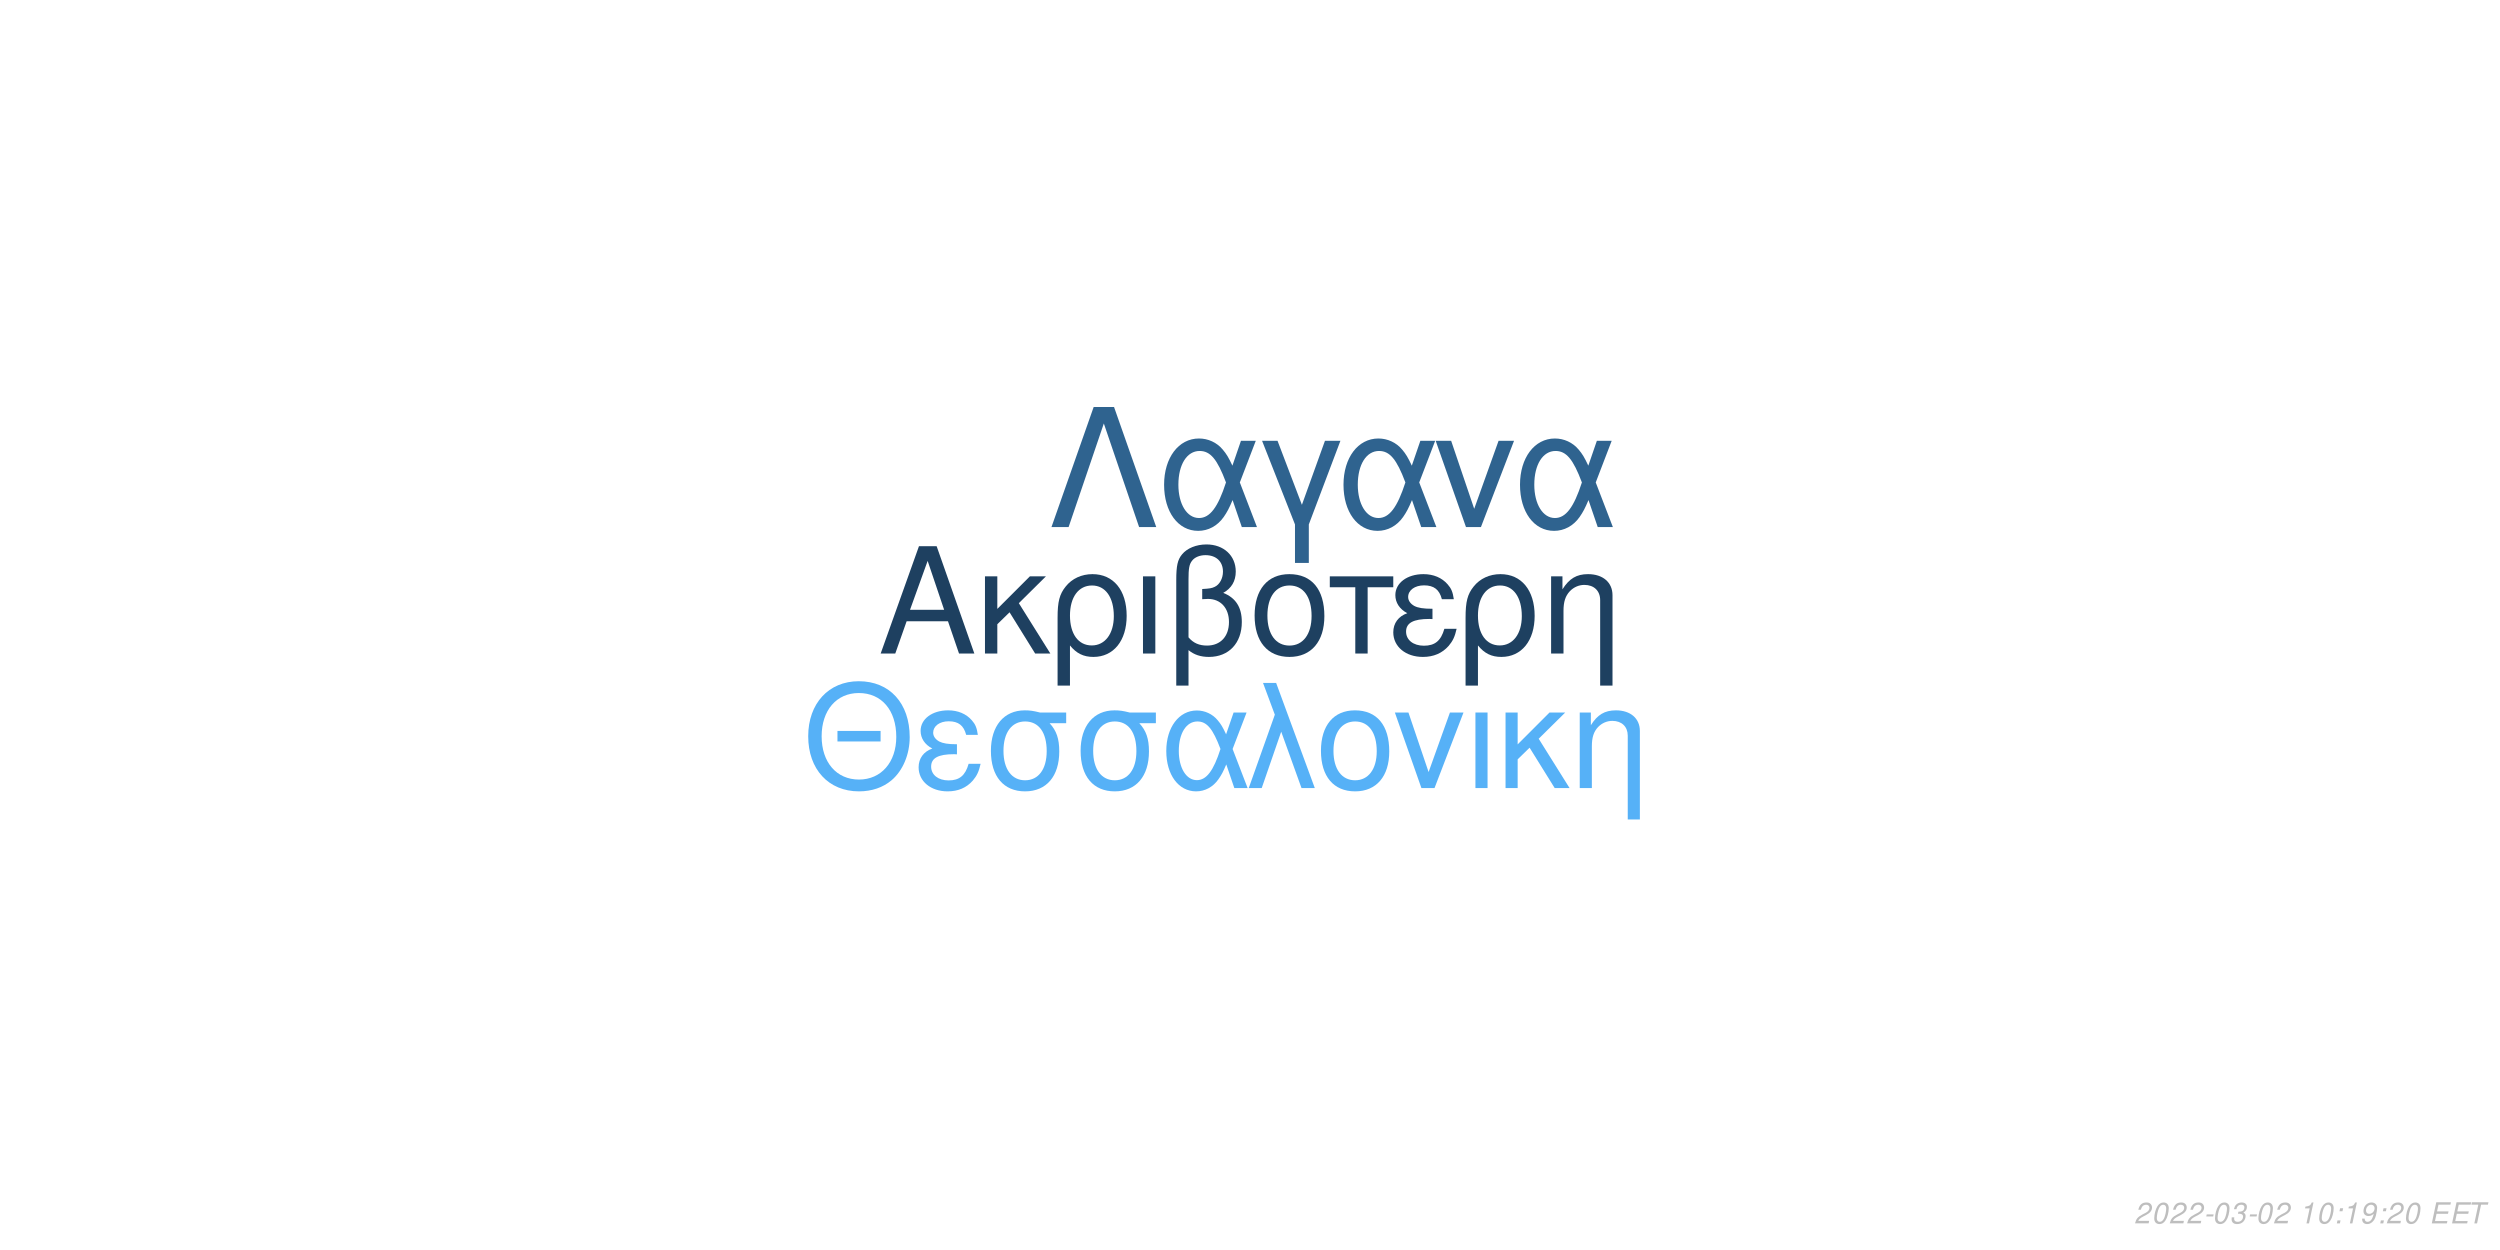
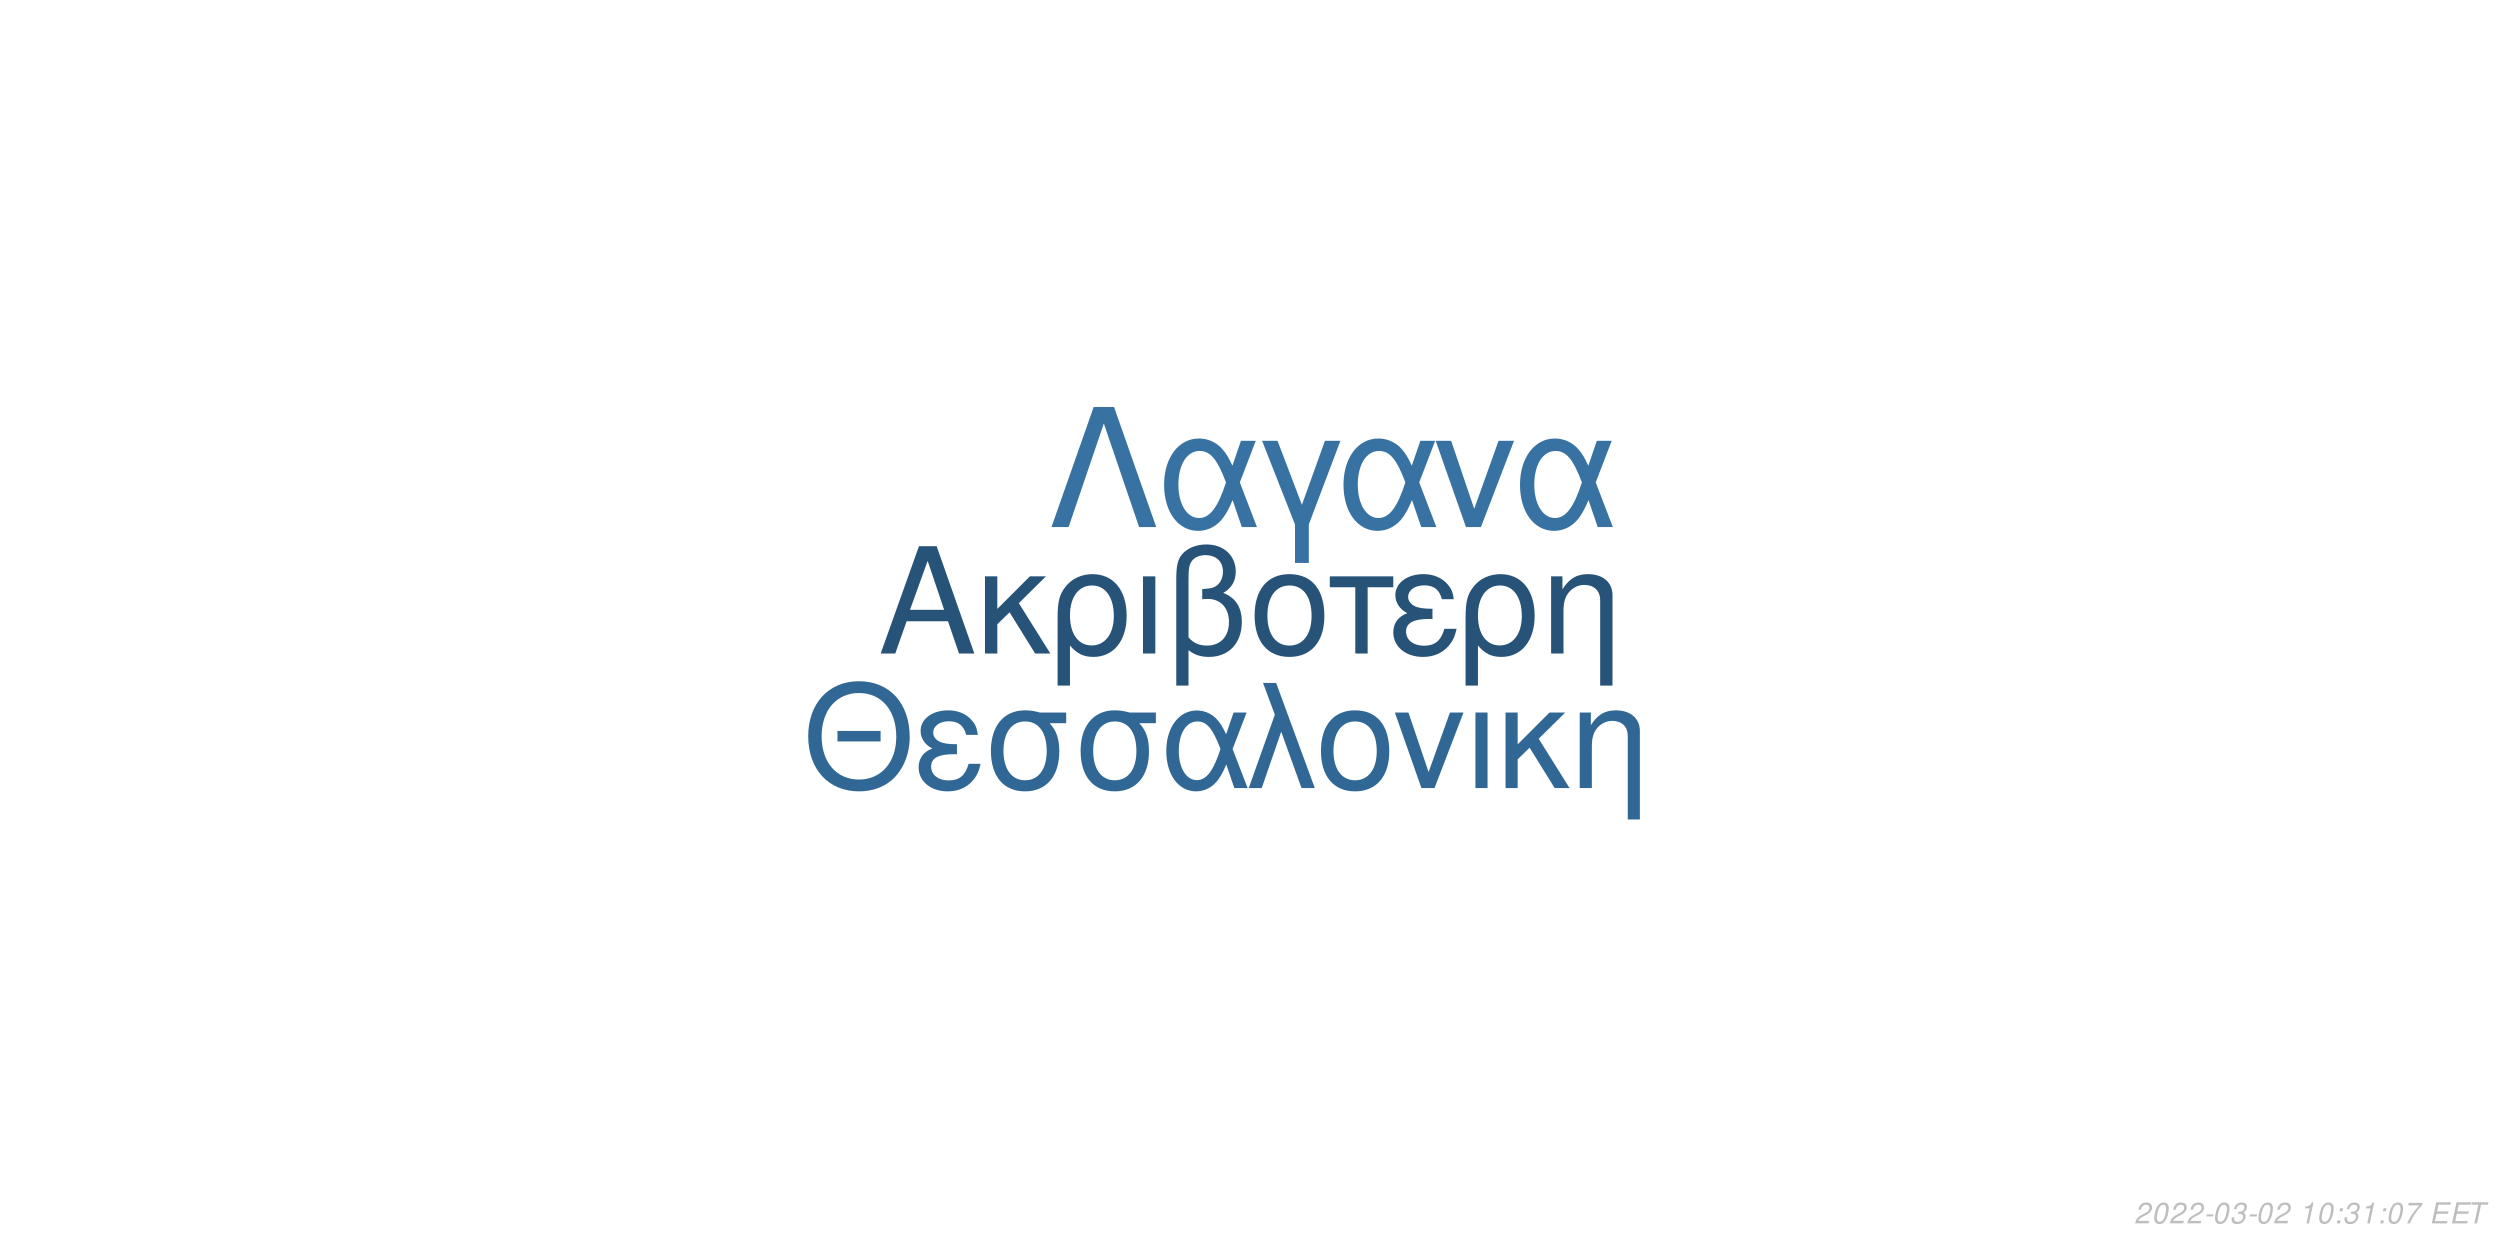
<svg xmlns="http://www.w3.org/2000/svg" xmlns:xlink="http://www.w3.org/1999/xlink" width="864pt" height="432pt" viewBox="0 0 864 432" version="1.1">
  <defs>
    <g>
      <symbol overflow="visible" id="glyph0-0">
        <path style="stroke:none;" d="" />
      </symbol>
      <symbol overflow="visible" id="glyph0-1">
        <path style="stroke:none;" d="M 24.125 -11.141 L 27.938 0 L 33.234 0 L 20.203 -37.094 L 14.094 -37.094 L 0.859 0 L 5.906 0 L 9.828 -11.141 Z M 22.797 -15.109 L 11 -15.109 L 17.094 -32.016 Z M 22.797 -15.109 " />
      </symbol>
      <symbol overflow="visible" id="glyph0-2">
        <path style="stroke:none;" d="M 7.172 -15.422 L 7.172 -26.672 L 2.906 -26.672 L 2.906 0 L 7.172 0 L 7.172 -10.125 L 11.406 -14.25 L 20.25 0 L 25.5 0 L 14.609 -17.406 L 23.969 -26.672 L 18.422 -26.672 Z M 7.172 -15.422 " />
      </symbol>
      <symbol overflow="visible" id="glyph0-3">
        <path style="stroke:none;" d="M 3 11.094 L 7.281 11.094 L 7.281 -2.797 C 9.516 -0.047 11.953 1.172 15.375 1.172 C 22.344 1.172 26.875 -4.422 26.875 -13.031 C 26.875 -21.891 22.297 -27.438 15.062 -27.438 C 11.297 -27.438 7.984 -25.906 5.797 -23.156 C 3.672 -20.516 3 -17.969 3 -12.359 Z M 14.906 -23.516 C 19.547 -23.516 22.438 -19.438 22.438 -12.922 C 22.438 -6.812 19.391 -2.797 14.812 -2.797 C 10.172 -2.797 7.281 -6.766 7.281 -13.125 C 7.281 -19.484 10.234 -23.516 14.906 -23.516 Z M 14.906 -23.516 " />
      </symbol>
      <symbol overflow="visible" id="glyph0-4">
        <path style="stroke:none;" d="M 3.516 0 L 7.781 0 L 7.781 -26.672 L 3.516 -26.672 Z M 3.516 0 " />
      </symbol>
      <symbol overflow="visible" id="glyph0-5">
        <path style="stroke:none;" d="M 4.016 11.094 L 8.25 11.094 L 8.25 -1.172 C 10.172 0.406 12.422 1.172 15.312 1.172 C 22.188 1.172 26.672 -3.609 26.672 -10.891 C 26.672 -15.984 24.578 -19.234 20.25 -20.969 C 23.109 -22.547 24.578 -25.031 24.578 -28.344 C 24.578 -33.844 20.406 -37.703 14.453 -37.703 C 10.938 -37.703 7.734 -36.391 6 -34.25 C 4.484 -32.422 4.016 -30.328 4.016 -25.391 Z M 8.25 -25.656 C 8.25 -29.359 8.5 -30.844 9.469 -32.062 C 10.375 -33.281 12.156 -34 14.094 -34 C 17.812 -34 20.156 -31.812 20.156 -28.297 C 20.156 -25.953 18.984 -23.812 17.297 -23.047 C 16.281 -22.547 15.469 -22.438 12.984 -22.297 L 12.984 -18.781 C 13.734 -18.828 14.344 -18.875 14.969 -18.875 C 19.344 -18.875 22.234 -15.719 22.234 -10.891 C 22.234 -5.906 19.281 -2.75 14.656 -2.75 C 11.953 -2.75 9.922 -3.609 8.25 -5.594 Z M 8.25 -25.656 " />
      </symbol>
      <symbol overflow="visible" id="glyph0-6">
        <path style="stroke:none;" d="M 14.094 -27.438 C 6.562 -27.438 2.094 -22.094 2.094 -13.125 C 2.094 -4.125 6.562 1.172 14.141 1.172 C 21.672 1.172 26.203 -4.172 26.203 -12.922 C 26.203 -22.188 21.828 -27.438 14.094 -27.438 Z M 14.141 -23.516 C 18.938 -23.516 21.781 -19.594 21.781 -12.984 C 21.781 -6.672 18.828 -2.75 14.141 -2.75 C 9.422 -2.75 6.516 -6.672 6.516 -13.125 C 6.516 -19.594 9.422 -23.516 14.141 -23.516 Z M 14.141 -23.516 " />
      </symbol>
      <symbol overflow="visible" id="glyph0-7">
        <path style="stroke:none;" d="M 7.891 0 L 12.156 0 L 12.156 -22.906 L 21.016 -22.906 L 21.016 -26.672 L -0.922 -26.672 L -0.922 -22.906 L 7.891 -22.906 Z M 7.891 0 " />
      </symbol>
      <symbol overflow="visible" id="glyph0-8">
        <path style="stroke:none;" d="M 14.562 -15.469 C 11.344 -15.469 9.562 -15.781 8.297 -16.438 C 6.922 -17.203 6.156 -18.328 6.156 -19.547 C 6.156 -21.891 8.453 -23.562 11.656 -23.562 C 15.062 -23.562 16.953 -22.094 17.812 -18.781 L 21.938 -18.781 C 21.578 -21.266 21.062 -22.5 19.797 -23.922 C 17.812 -26.203 14.906 -27.438 11.453 -27.438 C 5.797 -27.438 1.734 -24.375 1.734 -20.203 C 1.734 -17.609 3.156 -15.375 5.859 -13.938 C 2.797 -12.875 1.016 -10.484 1.016 -7.328 C 1.016 -2.391 5.297 1.172 11.25 1.172 C 14.969 1.172 17.906 -0.109 20.156 -2.641 C 21.578 -4.328 22.297 -5.797 22.906 -8.547 L 18.672 -8.547 C 17.5 -4.422 15.422 -2.703 11.609 -2.703 C 7.938 -2.703 5.438 -4.688 5.438 -7.578 C 5.438 -10.578 7.938 -11.953 13.484 -11.953 C 13.641 -11.953 14.094 -11.953 14.562 -11.906 Z M 14.562 -15.469 " />
      </symbol>
      <symbol overflow="visible" id="glyph0-9">
        <path style="stroke:none;" d="M 3.562 -26.672 L 3.562 0 L 7.844 0 L 7.844 -14.703 C 7.844 -17.906 8.5 -19.891 10.031 -21.531 C 11.406 -22.953 13.188 -23.719 15.062 -23.719 C 18.375 -23.719 20.516 -21.672 20.516 -18.469 L 20.516 11.094 L 24.781 11.094 L 24.781 -20.156 C 24.781 -24.578 21.469 -27.438 16.328 -27.438 C 12.359 -27.438 9.828 -25.906 7.484 -22.188 L 7.484 -26.672 Z M 3.562 -26.672 " />
      </symbol>
      <symbol overflow="visible" id="glyph1-0">
        <path style="stroke:none;" d="" />
      </symbol>
      <symbol overflow="visible" id="glyph1-1">
        <path style="stroke:none;" d="M 26.859 -19.734 L 11.953 -19.734 L 11.953 -16.094 L 26.859 -16.094 Z M 19.328 -36.922 C 8.922 -36.922 1.844 -29.25 1.844 -17.891 C 1.844 -6.484 8.875 1.141 19.391 1.141 C 23.812 1.141 27.703 -0.203 30.641 -2.688 C 34.578 -6.031 36.922 -11.656 36.922 -17.594 C 36.922 -29.297 30 -36.922 19.328 -36.922 Z M 19.328 -32.844 C 27.203 -32.844 32.281 -26.906 32.281 -17.688 C 32.281 -8.922 27.062 -2.938 19.391 -2.938 C 11.609 -2.938 6.484 -8.922 6.484 -17.891 C 6.484 -26.859 11.609 -32.844 19.328 -32.844 Z M 19.328 -32.844 " />
      </symbol>
      <symbol overflow="visible" id="glyph1-2">
        <path style="stroke:none;" d="M 14.25 -15.141 C 11.109 -15.141 9.375 -15.453 8.125 -16.094 C 6.781 -16.844 6.031 -17.938 6.031 -19.141 C 6.031 -21.422 8.266 -23.078 11.406 -23.078 C 14.75 -23.078 16.594 -21.625 17.438 -18.391 L 21.469 -18.391 C 21.125 -20.828 20.625 -22.031 19.391 -23.422 C 17.438 -25.656 14.594 -26.859 11.219 -26.859 C 5.688 -26.859 1.688 -23.875 1.688 -19.781 C 1.688 -17.234 3.094 -15.047 5.734 -13.656 C 2.734 -12.609 1 -10.266 1 -7.172 C 1 -2.344 5.188 1.141 11.016 1.141 C 14.656 1.141 17.547 -0.094 19.734 -2.594 C 21.125 -4.234 21.828 -5.688 22.422 -8.375 L 18.281 -8.375 C 17.141 -4.328 15.094 -2.641 11.359 -2.641 C 7.766 -2.641 5.328 -4.578 5.328 -7.422 C 5.328 -10.359 7.766 -11.703 13.203 -11.703 C 13.359 -11.703 13.797 -11.703 14.25 -11.656 Z M 14.25 -15.141 " />
      </symbol>
      <symbol overflow="visible" id="glyph1-3">
        <path style="stroke:none;" d="M 29 -26.109 L 19.938 -26.109 C 17.594 -26.703 16.438 -26.859 14.703 -26.859 C 7.469 -26.859 2.984 -21.469 2.984 -12.859 C 2.984 -4.031 7.375 1.141 14.797 1.141 C 22.172 1.141 26.609 -4.078 26.609 -12.656 C 26.609 -17.047 25.656 -19.828 23.266 -22.422 L 29 -22.422 Z M 14.797 -23.016 C 19.531 -23.016 22.266 -19.234 22.266 -12.75 C 22.266 -6.531 19.438 -2.688 14.797 -2.688 C 10.172 -2.688 7.328 -6.531 7.328 -12.859 C 7.328 -19.188 10.172 -23.016 14.797 -23.016 Z M 14.797 -23.016 " />
      </symbol>
      <symbol overflow="visible" id="glyph1-4">
        <path style="stroke:none;" d="M 29.344 -26.109 L 24.859 -26.109 L 22.266 -18.578 C 21.125 -21.031 20.484 -22.125 19.328 -23.469 C 17.547 -25.609 14.906 -26.812 12.156 -26.812 C 5.984 -26.812 1.594 -20.984 1.594 -12.812 C 1.594 -4.578 5.828 1.141 11.906 1.141 C 14.953 1.141 17.734 -0.344 19.625 -3.047 C 20.672 -4.531 21.281 -5.688 22.328 -8.172 L 25.109 0 L 29.703 0 L 24.516 -13.5 Z M 20.328 -13.5 C 17.891 -5.922 15.453 -2.734 12.156 -2.734 C 8.516 -2.734 5.922 -6.922 5.922 -12.812 C 5.922 -18.938 8.516 -23.016 12.359 -23.016 C 15.594 -23.016 17.688 -20.531 20.328 -13.5 Z M 20.328 -13.5 " />
      </symbol>
      <symbol overflow="visible" id="glyph1-5">
        <path style="stroke:none;" d="M 1.094 0 L 5.578 0 L 12.312 -19.484 L 19.328 0 L 23.922 0 L 10.562 -36.328 L 6.031 -36.328 L 10.109 -25.359 Z M 1.094 0 " />
      </symbol>
      <symbol overflow="visible" id="glyph1-6">
        <path style="stroke:none;" d="M 13.797 -26.859 C 6.422 -26.859 2.047 -21.625 2.047 -12.859 C 2.047 -4.031 6.422 1.141 13.859 1.141 C 21.234 1.141 25.656 -4.078 25.656 -12.656 C 25.656 -21.719 21.375 -26.859 13.797 -26.859 Z M 13.859 -23.016 C 18.531 -23.016 21.328 -19.188 21.328 -12.703 C 21.328 -6.531 18.438 -2.688 13.859 -2.688 C 9.219 -2.688 6.375 -6.531 6.375 -12.859 C 6.375 -19.188 9.219 -23.016 13.859 -23.016 Z M 13.859 -23.016 " />
      </symbol>
      <symbol overflow="visible" id="glyph1-7">
        <path style="stroke:none;" d="M 14.297 0 L 24.312 -26.109 L 19.625 -26.109 L 12.25 -5.531 L 5.281 -26.109 L 0.594 -26.109 L 9.766 0 Z M 14.297 0 " />
      </symbol>
      <symbol overflow="visible" id="glyph1-8">
        <path style="stroke:none;" d="M 3.438 0 L 7.625 0 L 7.625 -26.109 L 3.438 -26.109 Z M 3.438 0 " />
      </symbol>
      <symbol overflow="visible" id="glyph1-9">
        <path style="stroke:none;" d="M 7.031 -15.094 L 7.031 -26.109 L 2.844 -26.109 L 2.844 0 L 7.031 0 L 7.031 -9.922 L 11.156 -13.953 L 19.828 0 L 24.969 0 L 14.297 -17.047 L 23.469 -26.109 L 18.031 -26.109 Z M 7.031 -15.094 " />
      </symbol>
      <symbol overflow="visible" id="glyph1-10">
        <path style="stroke:none;" d="M 3.484 -26.109 L 3.484 0 L 7.672 0 L 7.672 -14.406 C 7.672 -17.547 8.328 -19.484 9.812 -21.078 C 11.156 -22.469 12.906 -23.219 14.75 -23.219 C 17.984 -23.219 20.078 -21.234 20.078 -18.094 L 20.078 10.859 L 24.266 10.859 L 24.266 -19.734 C 24.266 -24.062 21.031 -26.859 16 -26.859 C 12.109 -26.859 9.609 -25.359 7.328 -21.719 L 7.328 -26.109 Z M 3.484 -26.109 " />
      </symbol>
      <symbol overflow="visible" id="glyph2-0">
        <path style="stroke:none;" d="" />
      </symbol>
      <symbol overflow="visible" id="glyph2-1">
        <path style="stroke:none;" d="M 22.531 -41.484 L 15.484 -41.484 L 0.906 0 L 6.828 0 L 19 -35.797 L 31.188 0 L 37.109 0 Z M 22.531 -41.484 " />
      </symbol>
      <symbol overflow="visible" id="glyph2-2">
        <path style="stroke:none;" d="M 33.516 -29.812 L 28.391 -29.812 L 25.438 -21.219 C 24.125 -24.016 23.391 -25.266 22.078 -26.797 C 20.031 -29.25 17.016 -30.609 13.891 -30.609 C 6.828 -30.609 1.828 -23.953 1.828 -14.625 C 1.828 -5.234 6.656 1.312 13.594 1.312 C 17.078 1.312 20.266 -0.391 22.422 -3.469 C 23.609 -5.172 24.297 -6.484 25.5 -9.328 L 28.688 0 L 33.922 0 L 28 -15.422 Z M 23.219 -15.422 C 20.422 -6.766 17.641 -3.125 13.891 -3.125 C 9.734 -3.125 6.766 -7.906 6.766 -14.625 C 6.766 -21.625 9.734 -26.297 14.109 -26.297 C 17.812 -26.297 20.203 -23.453 23.219 -15.422 Z M 23.219 -15.422 " />
      </symbol>
      <symbol overflow="visible" id="glyph2-3">
        <path style="stroke:none;" d="M 12.062 12.406 L 16.844 12.406 L 16.844 -0.906 L 27.766 -29.812 L 22.422 -29.812 L 14.453 -7.688 L 6.031 -29.812 L 0.688 -29.812 L 12.062 -0.906 Z M 12.062 12.406 " />
      </symbol>
      <symbol overflow="visible" id="glyph2-4">
        <path style="stroke:none;" d="M 16.328 0 L 27.766 -29.812 L 22.422 -29.812 L 14 -6.312 L 6.031 -29.812 L 0.688 -29.812 L 11.156 0 Z M 16.328 0 " />
      </symbol>
      <symbol overflow="visible" id="glyph3-0">
        <path style="stroke:none;" d="" />
      </symbol>
      <symbol overflow="visible" id="glyph3-1">
        <path style="stroke:none;" d="M 5.234 -0.875 L 1.469 -0.875 C 1.641 -1.375 2.203 -1.891 3.109 -2.344 L 4.234 -2.938 C 5.562 -3.625 6.219 -4.469 6.219 -5.484 C 6.219 -5.938 6.062 -6.359 5.797 -6.656 C 5.469 -7.047 4.984 -7.234 4.312 -7.234 C 2.766 -7.234 1.891 -6.453 1.484 -4.734 L 2.375 -4.734 C 2.484 -5.188 2.609 -5.484 2.797 -5.75 C 3.094 -6.203 3.609 -6.453 4.188 -6.453 C 4.891 -6.453 5.344 -6.031 5.344 -5.375 C 5.344 -4.703 4.859 -4.094 4.016 -3.656 L 2.984 -3.125 C 1.234 -2.188 0.797 -1.656 0.344 -0.016 L 5.047 -0.016 Z M 5.234 -0.875 " />
      </symbol>
      <symbol overflow="visible" id="glyph3-2">
        <path style="stroke:none;" d="M 4.203 -7.234 C 3.375 -7.234 2.688 -6.812 2.125 -5.984 C 1.484 -5.047 0.984 -3.188 0.984 -1.734 C 0.984 -1.109 1.172 -0.562 1.484 -0.266 C 1.797 0.047 2.281 0.234 2.766 0.234 C 3.625 0.234 4.281 -0.156 4.859 -1.016 C 5.516 -1.953 6 -3.797 6 -5.266 C 6 -6.5 5.328 -7.234 4.203 -7.234 Z M 4.094 -6.453 C 4.734 -6.453 5.125 -5.984 5.125 -5.156 C 5.125 -4.203 4.781 -2.625 4.406 -1.812 C 3.984 -0.938 3.516 -0.547 2.875 -0.547 C 2.25 -0.547 1.875 -1.031 1.875 -1.828 C 1.875 -2.797 2.203 -4.344 2.594 -5.203 C 2.984 -6.047 3.453 -6.453 4.094 -6.453 Z M 4.094 -6.453 " />
      </symbol>
      <symbol overflow="visible" id="glyph3-3">
        <path style="stroke:none;" d="M 3.516 -3.125 L 1.125 -3.125 L 0.969 -2.406 L 3.359 -2.406 Z M 3.516 -3.125 " />
      </symbol>
      <symbol overflow="visible" id="glyph3-4">
        <path style="stroke:none;" d="M 2.922 -3.312 C 3.125 -3.344 3.234 -3.344 3.375 -3.344 C 4.203 -3.344 4.688 -3 4.688 -2.406 C 4.688 -1.312 3.906 -0.547 2.781 -0.547 C 2.047 -0.547 1.594 -0.938 1.594 -1.562 C 1.594 -1.719 1.609 -1.844 1.656 -2.094 L 0.766 -2.094 C 0.734 -1.797 0.719 -1.641 0.719 -1.469 C 0.719 -0.375 1.406 0.234 2.641 0.234 C 3.547 0.234 4.297 -0.078 4.812 -0.656 C 5.266 -1.156 5.562 -1.875 5.562 -2.547 C 5.562 -3.125 5.344 -3.453 4.797 -3.734 C 5.641 -4.234 6.016 -4.844 6.016 -5.734 C 6.016 -6.656 5.312 -7.234 4.203 -7.234 C 3.375 -7.234 2.672 -6.938 2.188 -6.375 C 1.891 -6.031 1.703 -5.641 1.516 -4.906 L 2.391 -4.906 C 2.5 -5.359 2.594 -5.594 2.734 -5.812 C 3.047 -6.234 3.516 -6.453 4.078 -6.453 C 4.734 -6.453 5.141 -6.125 5.141 -5.578 C 5.141 -5.188 5.016 -4.797 4.797 -4.547 C 4.516 -4.234 4 -4.062 3.266 -4.062 L 3.078 -4.062 Z M 2.922 -3.312 " />
      </symbol>
      <symbol overflow="visible" id="glyph3-5">
        <path style="stroke:none;" d="" />
      </symbol>
      <symbol overflow="visible" id="glyph3-6">
        <path style="stroke:none;" d="M 3.703 -5.188 L 2.594 0 L 3.469 0 L 5.016 -7.234 L 4.438 -7.234 C 3.906 -6.156 3.688 -6.016 2.234 -5.812 L 2.109 -5.188 Z M 3.703 -5.188 " />
      </symbol>
      <symbol overflow="visible" id="glyph3-7">
        <path style="stroke:none;" d="M 2.359 -1.031 L 1.312 -1.031 L 1.094 0 L 2.141 0 Z M 3.266 -5.234 L 2.219 -5.234 L 2 -4.203 L 3.047 -4.203 Z M 3.266 -5.234 " />
      </symbol>
      <symbol overflow="visible" id="glyph3-8">
-         <path style="stroke:none;" d="M 0.844 -1.656 C 0.844 -1.547 0.844 -1.438 0.844 -1.375 C 0.844 -0.406 1.531 0.234 2.578 0.234 C 3.203 0.234 3.766 0.016 4.297 -0.438 C 4.938 -1 5.312 -1.656 5.594 -2.719 C 5.844 -3.672 6.016 -4.766 6.016 -5.375 C 6.016 -5.844 5.844 -6.328 5.547 -6.656 C 5.203 -7.031 4.703 -7.234 4.062 -7.234 C 2.516 -7.234 1.297 -5.938 1.297 -4.266 C 1.297 -3.203 1.984 -2.547 3.047 -2.547 C 3.484 -2.547 3.953 -2.672 4.281 -2.891 C 4.406 -2.984 4.547 -3.078 4.828 -3.344 C 4.438 -1.484 3.703 -0.547 2.703 -0.547 C 2.109 -0.547 1.719 -0.938 1.719 -1.547 L 1.719 -1.656 Z M 3.953 -6.453 C 4.625 -6.453 5.141 -5.953 5.141 -5.281 C 5.141 -4.188 4.312 -3.312 3.297 -3.312 C 2.594 -3.312 2.172 -3.734 2.172 -4.453 C 2.172 -5.562 2.984 -6.453 3.953 -6.453 Z M 3.953 -6.453 " />
+         <path style="stroke:none;" d="M 6.703 -7.094 L 1.953 -7.094 L 1.766 -6.219 L 5.594 -6.219 C 3.344 -3.688 2.266 -2.109 1.375 0 L 2.344 0 C 3.031 -1.906 4.828 -4.594 6.547 -6.281 Z M 6.703 -7.094 " />
      </symbol>
      <symbol overflow="visible" id="glyph3-9">
        <path style="stroke:none;" d="M 2.547 -3.312 L 6.5 -3.312 L 6.688 -4.141 L 2.719 -4.141 L 3.219 -6.469 L 7.344 -6.469 L 7.516 -7.297 L 2.453 -7.297 L 0.906 0 L 6.125 0 L 6.297 -0.812 L 2.016 -0.812 Z M 2.547 -3.312 " />
      </symbol>
      <symbol overflow="visible" id="glyph3-10">
        <path style="stroke:none;" d="M 4.938 -6.469 L 7.312 -6.469 L 7.484 -7.297 L 1.75 -7.297 L 1.578 -6.469 L 3.984 -6.469 L 2.609 0 L 3.547 0 Z M 4.938 -6.469 " />
      </symbol>
    </g>
  </defs>
  <g id="surface1">
    <rect x="0" y="0" width="864" height="432" style="fill:rgb(100%,100%,100%);fill-opacity:1;stroke:none;" />
-     <g style="fill:rgb(11.765%,25.098%,37.647%);fill-opacity:1;">
+     <g style="fill:rgb(15.294%,32.549%,47.451%);fill-opacity:1;">
      <use xlink:href="#glyph0-1" x="303.5" y="225.861" />
      <use xlink:href="#glyph0-2" x="337.5" y="225.861" />
      <use xlink:href="#glyph0-3" x="362.5" y="225.861" />
      <use xlink:href="#glyph0-4" x="391.5" y="225.861" />
      <use xlink:href="#glyph0-5" x="402.5" y="225.861" />
      <use xlink:href="#glyph0-6" x="431.5" y="225.861" />
      <use xlink:href="#glyph0-7" x="460.5" y="225.861" />
      <use xlink:href="#glyph0-8" x="480.5" y="225.861" />
      <use xlink:href="#glyph0-3" x="503.5" y="225.861" />
      <use xlink:href="#glyph0-9" x="532.5" y="225.861" />
    </g>
-     <g style="fill:rgb(33.725%,69.412%,96.863%);fill-opacity:1;">
+     <g style="fill:rgb(19.216%,40.392%,58.039%);fill-opacity:1;">
      <use xlink:href="#glyph1-1" x="277.473" y="272.354" />
      <use xlink:href="#glyph1-2" x="316.473" y="272.354" />
      <use xlink:href="#glyph1-3" x="339.473" y="272.354" />
      <use xlink:href="#glyph1-3" x="370.473" y="272.354" />
      <use xlink:href="#glyph1-4" x="401.473" y="272.354" />
      <use xlink:href="#glyph1-5" x="430.473" y="272.354" />
      <use xlink:href="#glyph1-6" x="454.473" y="272.354" />
      <use xlink:href="#glyph1-7" x="481.473" y="272.354" />
      <use xlink:href="#glyph1-8" x="506.473" y="272.354" />
      <use xlink:href="#glyph1-9" x="517.473" y="272.354" />
      <use xlink:href="#glyph1-10" x="542.473" y="272.354" />
    </g>
-     <g style="fill:rgb(18.431%,38.824%,56.078%);fill-opacity:1;">
+     <g style="fill:rgb(21.569%,44.706%,63.922%);fill-opacity:1;">
      <use xlink:href="#glyph2-1" x="362.484" y="182.152" />
      <use xlink:href="#glyph2-2" x="400.484" y="182.152" />
      <use xlink:href="#glyph2-3" x="435.484" y="182.152" />
      <use xlink:href="#glyph2-2" x="462.484" y="182.152" />
      <use xlink:href="#glyph2-4" x="495.484" y="182.152" />
      <use xlink:href="#glyph2-2" x="523.484" y="182.152" />
    </g>
    <g style="fill:rgb(74.51%,74.51%,74.51%);fill-opacity:1;">
      <use xlink:href="#glyph3-1" x="737.52" y="422.81" />
      <use xlink:href="#glyph3-2" x="743.52" y="422.81" />
      <use xlink:href="#glyph3-1" x="749.52" y="422.81" />
      <use xlink:href="#glyph3-1" x="755.52" y="422.81" />
      <use xlink:href="#glyph3-3" x="761.52" y="422.81" />
      <use xlink:href="#glyph3-2" x="764.52" y="422.81" />
      <use xlink:href="#glyph3-4" x="770.52" y="422.81" />
      <use xlink:href="#glyph3-3" x="776.52" y="422.81" />
      <use xlink:href="#glyph3-2" x="779.52" y="422.81" />
      <use xlink:href="#glyph3-1" x="785.52" y="422.81" />
      <use xlink:href="#glyph3-5" x="791.52" y="422.81" />
      <use xlink:href="#glyph3-6" x="794.52" y="422.81" />
      <use xlink:href="#glyph3-2" x="800.52" y="422.81" />
      <use xlink:href="#glyph3-7" x="806.52" y="422.81" />
-       <use xlink:href="#glyph3-6" x="809.52" y="422.81" />
-       <use xlink:href="#glyph3-8" x="815.52" y="422.81" />
+       <use xlink:href="#glyph3-4" x="809.52" y="422.81" />
+       <use xlink:href="#glyph3-6" x="815.52" y="422.81" />
      <use xlink:href="#glyph3-7" x="821.52" y="422.81" />
-       <use xlink:href="#glyph3-1" x="824.52" y="422.81" />
-       <use xlink:href="#glyph3-2" x="830.52" y="422.81" />
+       <use xlink:href="#glyph3-2" x="824.52" y="422.81" />
+       <use xlink:href="#glyph3-8" x="830.52" y="422.81" />
      <use xlink:href="#glyph3-5" x="836.52" y="422.81" />
      <use xlink:href="#glyph3-9" x="839.52" y="422.81" />
      <use xlink:href="#glyph3-9" x="846.52" y="422.81" />
      <use xlink:href="#glyph3-10" x="852.52" y="422.81" />
    </g>
  </g>
</svg>
